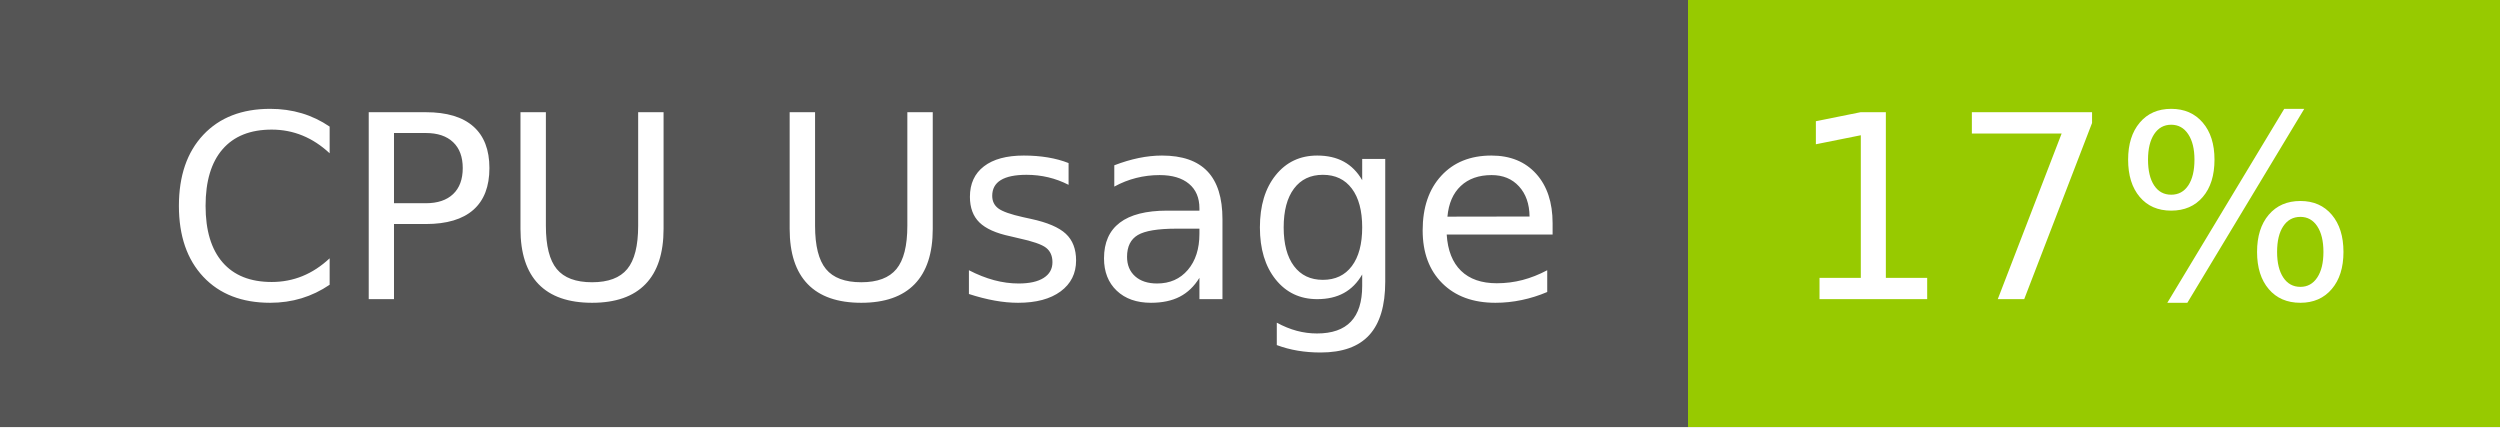
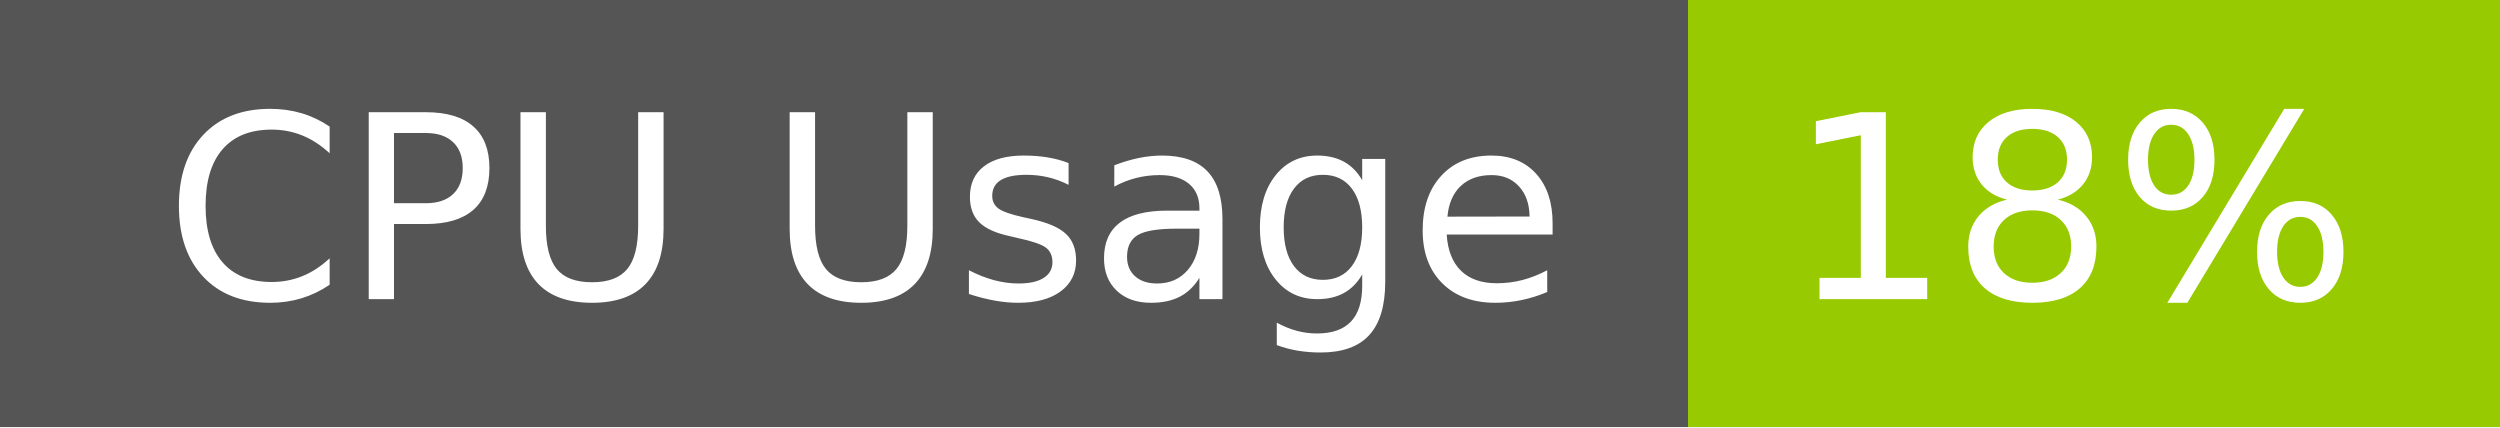
- <svg xmlns="http://www.w3.org/2000/svg" width="117" height="20" role="img" aria-label="CPU Usage: 17%">
+ <svg xmlns="http://www.w3.org/2000/svg" width="117" height="20" role="img" aria-label="CPU Usage: 18%">
  <g shape-rendering="crispEdges">
    <rect width="79" height="20" fill="#555" />
    <rect x="79" width="38" height="20" fill="#97ca00" />
  </g>
  <g fill="#fff" text-anchor="middle" font-family="Verdana,Geneva,DejaVu Sans,sans-serif" text-rendering="geometricPrecision" font-size="120">
    <text x="405" y="140" transform="scale(.1)" fill="#fff" textLength="665">CPU Usage</text>
-     <text x="970" y="140" transform="scale(.1)" fill="#fff" textLength="276">17%</text>
+     <text x="970" y="140" transform="scale(.1)" fill="#fff" textLength="276">18%</text>
  </g>
</svg>
